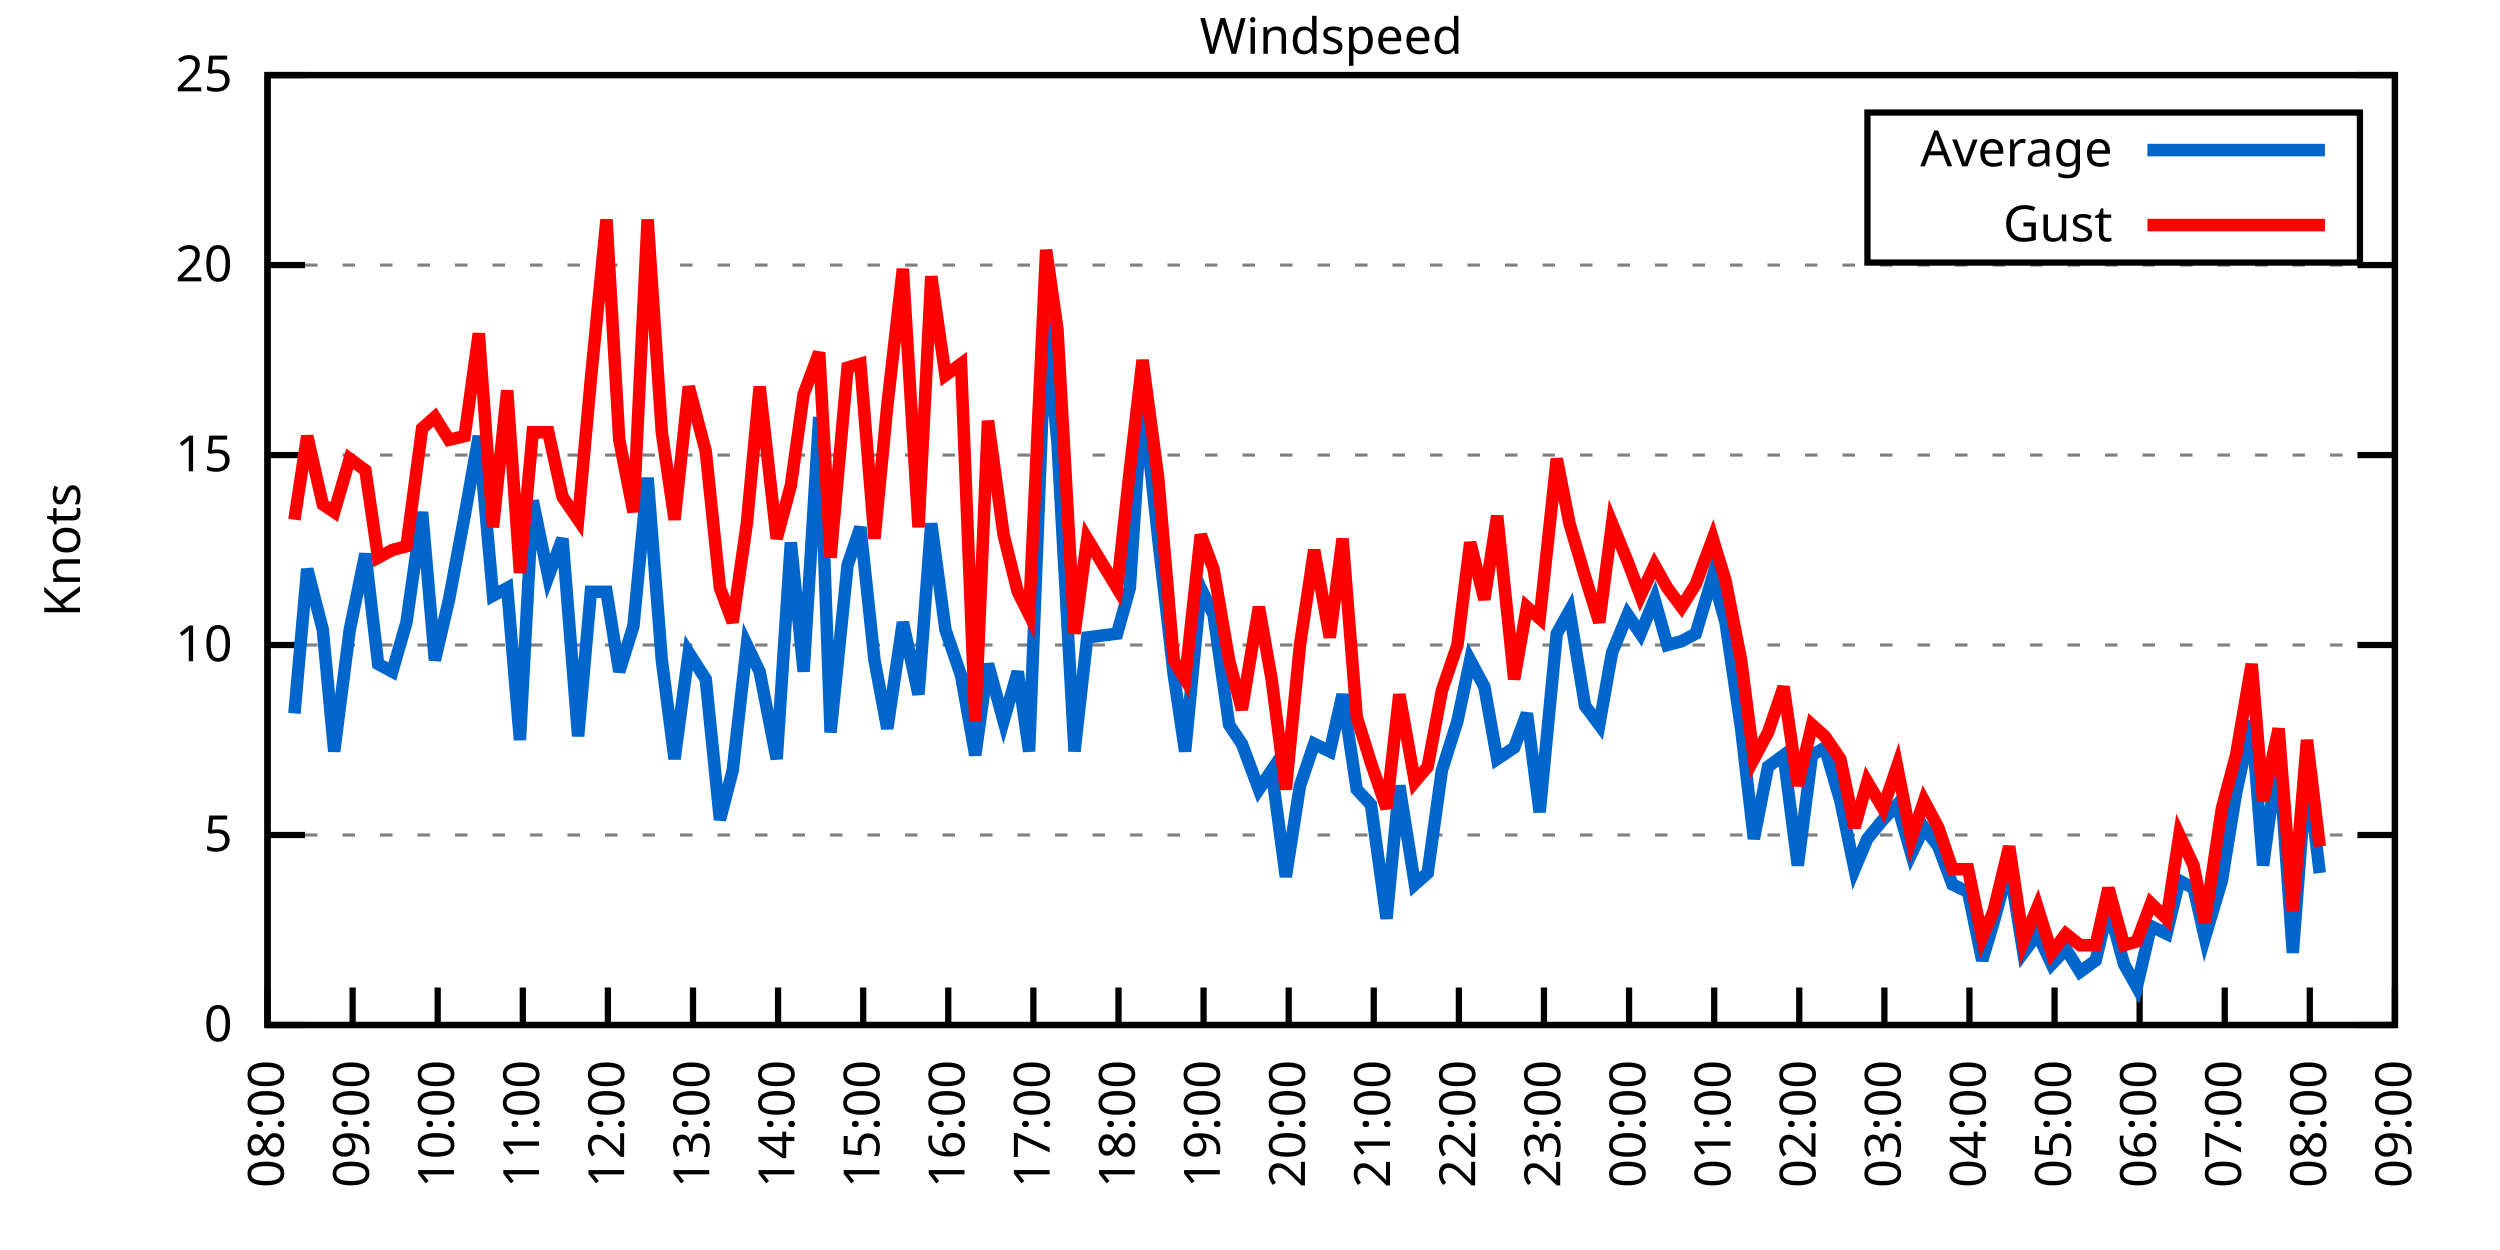
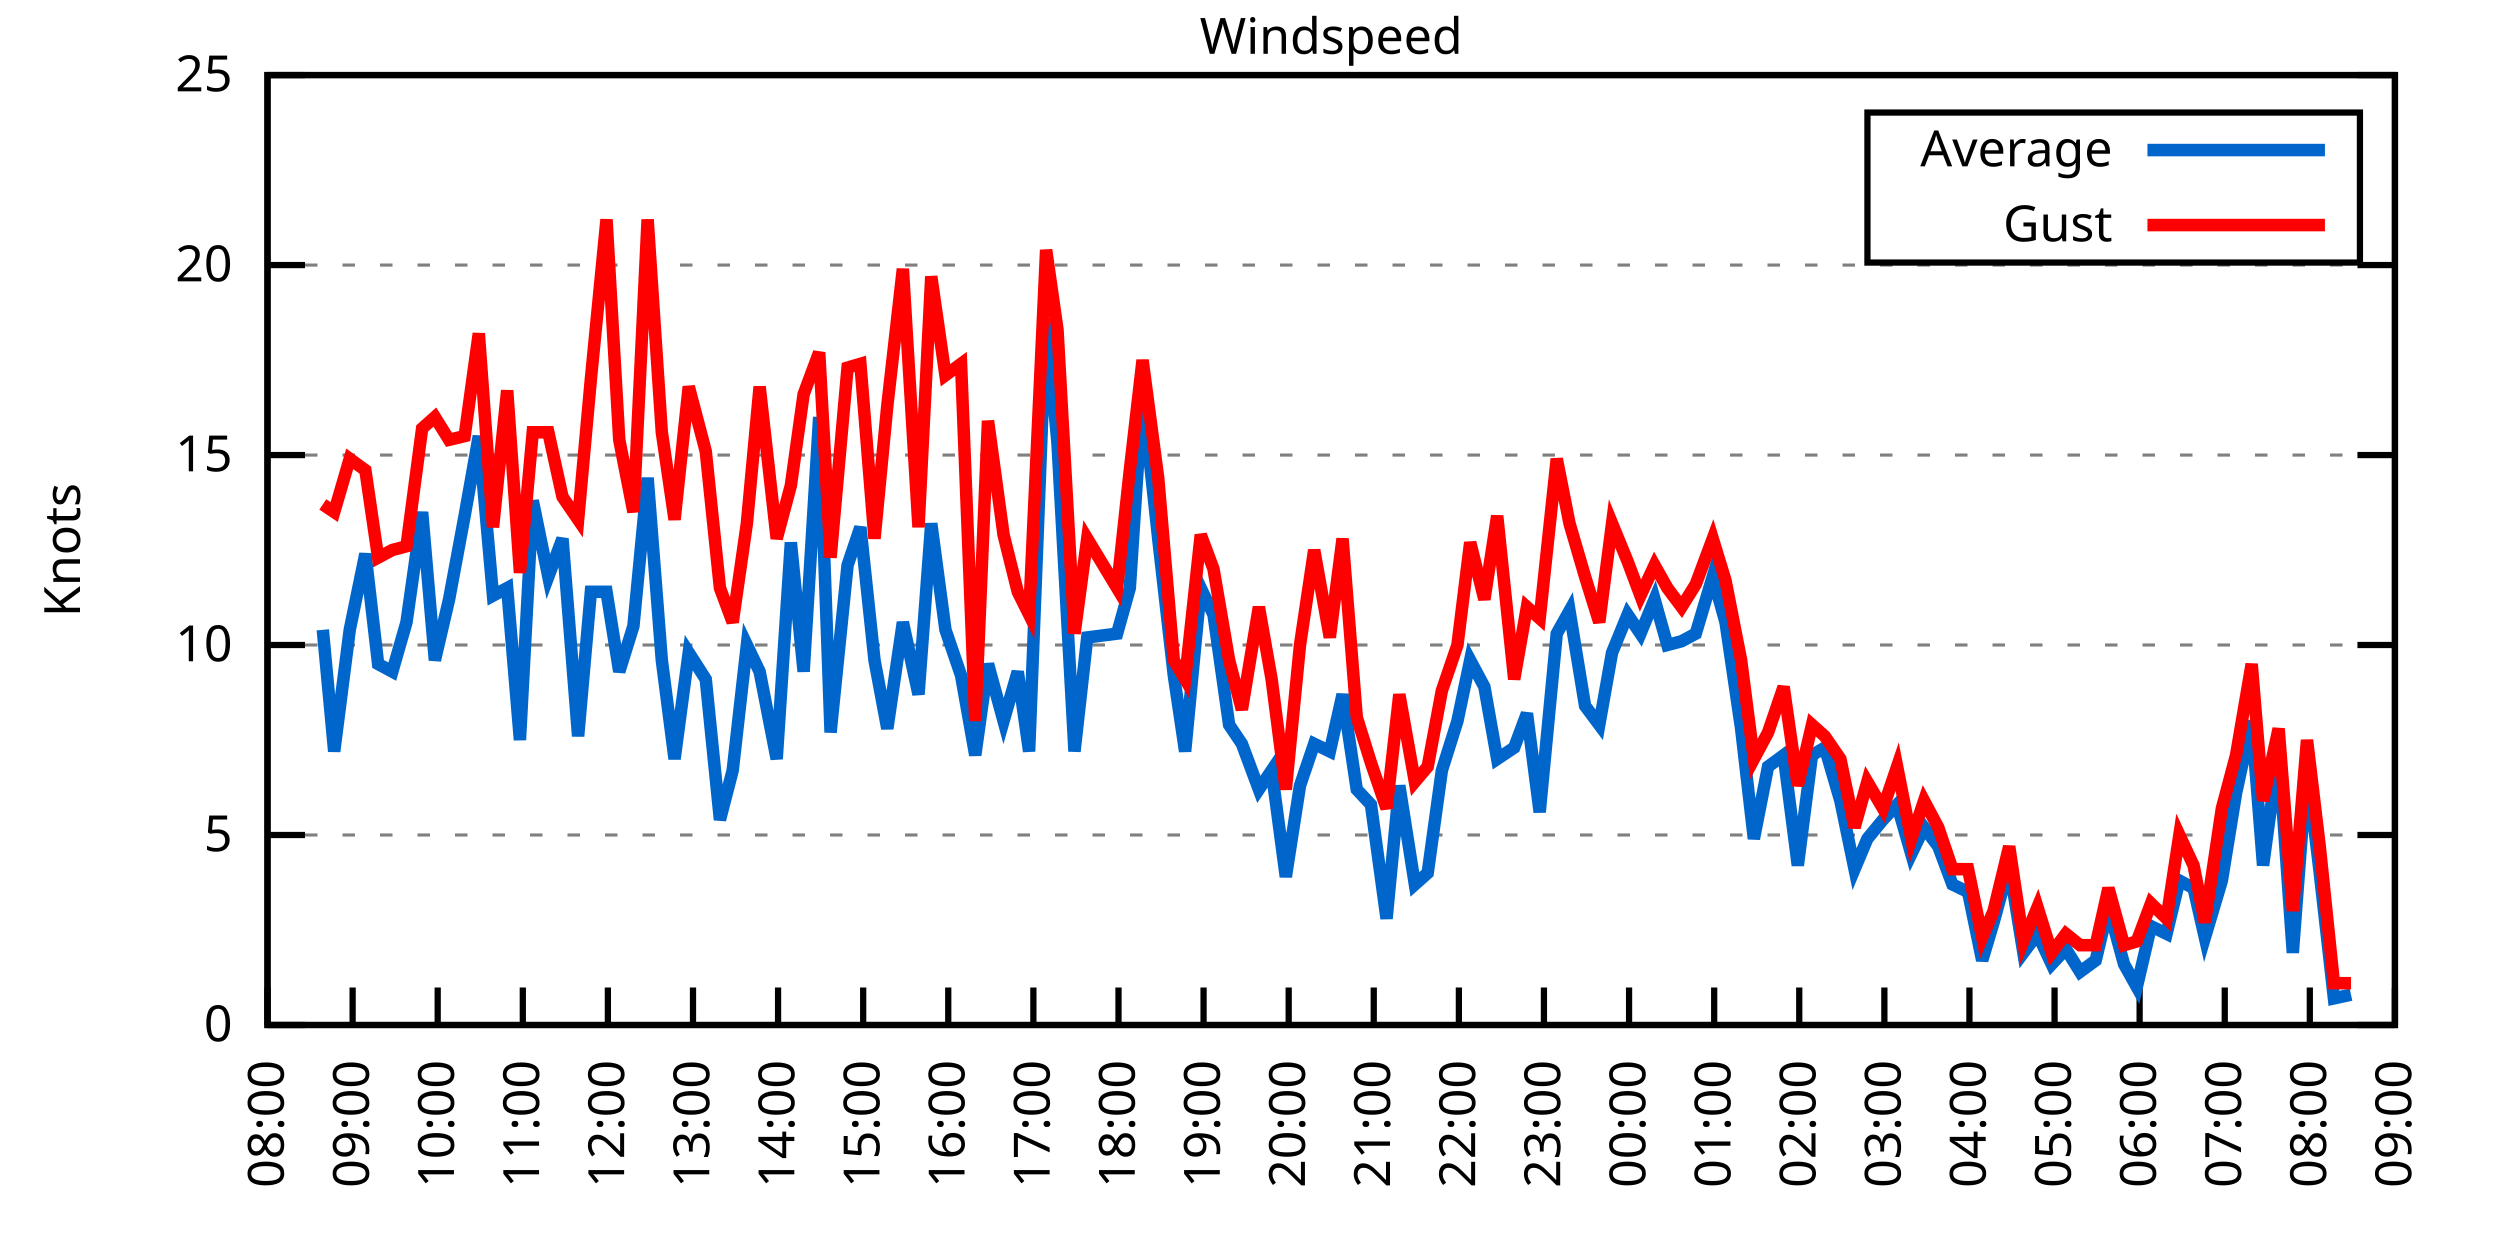
<svg xmlns="http://www.w3.org/2000/svg" xmlns:xlink="http://www.w3.org/1999/xlink" width="400" height="200" viewBox="0 0 400 200">
  <g id="gnuplot_canvas">
    <rect x="0" y="0" width="400" height="200" fill="none" />
    <defs>
      <circle id="gpDot" r="0.5" stroke-width="0.5" stroke="currentColor" />
      <path id="gpPt0" stroke-width="0.333" stroke="currentColor" d="M-1,0 h2 M0,-1 v2" />
      <path id="gpPt1" stroke-width="0.333" stroke="currentColor" d="M-1,-1 L1,1 M1,-1 L-1,1" />
      <path id="gpPt2" stroke-width="0.333" stroke="currentColor" d="M-1,0 L1,0 M0,-1 L0,1 M-1,-1 L1,1 M-1,1 L1,-1" />
      <rect id="gpPt3" stroke-width="0.333" stroke="currentColor" x="-1" y="-1" width="2" height="2" />
      <rect id="gpPt4" stroke-width="0.333" stroke="currentColor" fill="currentColor" x="-1" y="-1" width="2" height="2" />
      <circle id="gpPt5" stroke-width="0.333" stroke="currentColor" cx="0" cy="0" r="1" />
      <use xlink:href="#gpPt5" id="gpPt6" fill="currentColor" stroke="none" />
      <path id="gpPt7" stroke-width="0.333" stroke="currentColor" d="M0,-1.33 L-1.33,0.67 L1.33,0.67 z" />
      <use xlink:href="#gpPt7" id="gpPt8" fill="currentColor" stroke="none" />
      <use xlink:href="#gpPt7" id="gpPt9" stroke="currentColor" transform="rotate(180)" />
      <use xlink:href="#gpPt9" id="gpPt10" fill="currentColor" stroke="none" />
      <use xlink:href="#gpPt3" id="gpPt11" stroke="currentColor" transform="rotate(45)" />
      <use xlink:href="#gpPt11" id="gpPt12" fill="currentColor" stroke="none" />
      <path id="gpPt13" stroke-width="0.333" stroke="currentColor" d="M0,1.330 L1.265,0.411 L0.782,-1.067 L-0.782,-1.076 L-1.265,0.411 z" />
      <use xlink:href="#gpPt13" id="gpPt14" fill="currentColor" stroke="none" />
      <filter id="textbox" filterUnits="objectBoundingBox" x="0" y="0" height="1" width="1">
        <feFlood flood-color="white" flood-opacity="1" result="bgnd" />
        <feComposite in="SourceGraphic" in2="bgnd" operator="atop" />
      </filter>
      <filter id="greybox" filterUnits="objectBoundingBox" x="0" y="0" height="1" width="1">
        <feFlood flood-color="lightgrey" flood-opacity="1" result="grey" />
        <feComposite in="SourceGraphic" in2="grey" operator="atop" />
      </filter>
    </defs>
    <g fill="none" color="white" stroke="currentColor" stroke-width="1.00" stroke-linecap="butt" stroke-linejoin="miter">
</g>
    <g fill="none" color="black" stroke="currentColor" stroke-width="1.00" stroke-linecap="butt" stroke-linejoin="miter">
      <g stroke="none" shape-rendering="crispEdges">
        <polygon fill="rgb(255, 255, 255)" points="42.80,164.00 383.18,164.00 383.18,12.02 42.80,12.02 " />
      </g>
    </g>
    <g fill="none" color="black" stroke="currentColor" stroke-width="1.00" stroke-linecap="butt" stroke-linejoin="miter">
</g>
    <g fill="none" color="black" stroke="black" stroke-width="0.50" stroke-linecap="butt" stroke-linejoin="miter">
</g>
    <g fill="none" color="gray" stroke="currentColor" stroke-width="0.50" stroke-linecap="butt" stroke-linejoin="miter">
      <path stroke="gray" stroke-dasharray="2,4" class="gridline" d="M42.80,164.00 L383.19,164.00  " />
    </g>
    <g fill="none" color="gray" stroke="gray" stroke-width="1.00" stroke-linecap="butt" stroke-linejoin="miter">
</g>
    <g fill="none" color="black" stroke="currentColor" stroke-width="1.00" stroke-linecap="butt" stroke-linejoin="miter">
      <path stroke="black" d="M42.80,164.00 L48.80,164.00 M383.19,164.00 L377.19,164.00  " />
      <g transform="translate(37.20,166.60)" stroke="none" fill="black" font-family="Sans" font-size="8.00" text-anchor="end">
        <text>
          <tspan font-family="Sans"> 0</tspan>
        </text>
      </g>
    </g>
    <g fill="none" color="black" stroke="currentColor" stroke-width="1.00" stroke-linecap="butt" stroke-linejoin="miter">
</g>
    <g fill="none" color="black" stroke="black" stroke-width="0.50" stroke-linecap="butt" stroke-linejoin="miter">
</g>
    <g fill="none" color="gray" stroke="currentColor" stroke-width="0.50" stroke-linecap="butt" stroke-linejoin="miter">
      <path stroke="gray" stroke-dasharray="2,4" class="gridline" d="M42.80,133.60 L383.19,133.60  " />
    </g>
    <g fill="none" color="gray" stroke="gray" stroke-width="1.00" stroke-linecap="butt" stroke-linejoin="miter">
</g>
    <g fill="none" color="black" stroke="currentColor" stroke-width="1.00" stroke-linecap="butt" stroke-linejoin="miter">
      <path stroke="black" d="M42.80,133.60 L48.80,133.60 M383.19,133.60 L377.19,133.60  " />
      <g transform="translate(37.20,136.20)" stroke="none" fill="black" font-family="Sans" font-size="8.00" text-anchor="end">
        <text>
          <tspan font-family="Sans"> 5</tspan>
        </text>
      </g>
    </g>
    <g fill="none" color="black" stroke="currentColor" stroke-width="1.00" stroke-linecap="butt" stroke-linejoin="miter">
</g>
    <g fill="none" color="black" stroke="black" stroke-width="0.50" stroke-linecap="butt" stroke-linejoin="miter">
</g>
    <g fill="none" color="gray" stroke="currentColor" stroke-width="0.50" stroke-linecap="butt" stroke-linejoin="miter">
      <path stroke="gray" stroke-dasharray="2,4" class="gridline" d="M42.80,103.20 L383.19,103.20  " />
    </g>
    <g fill="none" color="gray" stroke="gray" stroke-width="1.00" stroke-linecap="butt" stroke-linejoin="miter">
</g>
    <g fill="none" color="black" stroke="currentColor" stroke-width="1.00" stroke-linecap="butt" stroke-linejoin="miter">
      <path stroke="black" d="M42.80,103.20 L48.80,103.20 M383.19,103.20 L377.19,103.20  " />
      <g transform="translate(37.20,105.80)" stroke="none" fill="black" font-family="Sans" font-size="8.00" text-anchor="end">
        <text>
          <tspan font-family="Sans"> 10</tspan>
        </text>
      </g>
    </g>
    <g fill="none" color="black" stroke="currentColor" stroke-width="1.00" stroke-linecap="butt" stroke-linejoin="miter">
</g>
    <g fill="none" color="black" stroke="black" stroke-width="0.50" stroke-linecap="butt" stroke-linejoin="miter">
</g>
    <g fill="none" color="gray" stroke="currentColor" stroke-width="0.50" stroke-linecap="butt" stroke-linejoin="miter">
      <path stroke="gray" stroke-dasharray="2,4" class="gridline" d="M42.80,72.81 L383.19,72.81  " />
    </g>
    <g fill="none" color="gray" stroke="gray" stroke-width="1.00" stroke-linecap="butt" stroke-linejoin="miter">
</g>
    <g fill="none" color="black" stroke="currentColor" stroke-width="1.00" stroke-linecap="butt" stroke-linejoin="miter">
      <path stroke="black" d="M42.80,72.81 L48.80,72.81 M383.19,72.81 L377.19,72.81  " />
      <g transform="translate(37.20,75.41)" stroke="none" fill="black" font-family="Sans" font-size="8.00" text-anchor="end">
        <text>
          <tspan font-family="Sans"> 15</tspan>
        </text>
      </g>
    </g>
    <g fill="none" color="black" stroke="currentColor" stroke-width="1.00" stroke-linecap="butt" stroke-linejoin="miter">
</g>
    <g fill="none" color="black" stroke="black" stroke-width="0.50" stroke-linecap="butt" stroke-linejoin="miter">
</g>
    <g fill="none" color="gray" stroke="currentColor" stroke-width="0.50" stroke-linecap="butt" stroke-linejoin="miter">
      <path stroke="gray" stroke-dasharray="2,4" class="gridline" d="M42.80,42.41 L383.19,42.41  " />
    </g>
    <g fill="none" color="gray" stroke="gray" stroke-width="1.00" stroke-linecap="butt" stroke-linejoin="miter">
</g>
    <g fill="none" color="black" stroke="currentColor" stroke-width="1.00" stroke-linecap="butt" stroke-linejoin="miter">
      <path stroke="black" d="M42.80,42.41 L48.80,42.41 M383.19,42.41 L377.19,42.41  " />
      <g transform="translate(37.20,45.01)" stroke="none" fill="black" font-family="Sans" font-size="8.00" text-anchor="end">
        <text>
          <tspan font-family="Sans"> 20</tspan>
        </text>
      </g>
    </g>
    <g fill="none" color="black" stroke="currentColor" stroke-width="1.00" stroke-linecap="butt" stroke-linejoin="miter">
</g>
    <g fill="none" color="black" stroke="black" stroke-width="0.50" stroke-linecap="butt" stroke-linejoin="miter">
</g>
    <g fill="none" color="gray" stroke="currentColor" stroke-width="0.50" stroke-linecap="butt" stroke-linejoin="miter">
      <path stroke="gray" stroke-dasharray="2,4" class="gridline" d="M42.80,12.01 L383.19,12.01  " />
    </g>
    <g fill="none" color="gray" stroke="gray" stroke-width="1.00" stroke-linecap="butt" stroke-linejoin="miter">
</g>
    <g fill="none" color="black" stroke="currentColor" stroke-width="1.00" stroke-linecap="butt" stroke-linejoin="miter">
      <path stroke="black" d="M42.80,12.01 L48.80,12.01 M383.19,12.01 L377.19,12.01  " />
      <g transform="translate(37.20,14.61)" stroke="none" fill="black" font-family="Sans" font-size="8.00" text-anchor="end">
        <text>
          <tspan font-family="Sans"> 25</tspan>
        </text>
      </g>
    </g>
    <g fill="none" color="black" stroke="currentColor" stroke-width="1.00" stroke-linecap="butt" stroke-linejoin="miter">
      <path stroke="black" d="M42.80,164.00 L42.80,158.00  " />
      <g transform="translate(45.40,169.60) rotate(270.00)" stroke="none" fill="black" font-family="Sans" font-size="8.00" text-anchor="end">
        <text>
          <tspan font-family="Sans">08:00</tspan>
        </text>
      </g>
    </g>
    <g fill="none" color="black" stroke="currentColor" stroke-width="1.00" stroke-linecap="butt" stroke-linejoin="miter">
      <path stroke="black" d="M56.42,164.00 L56.42,158.00  " />
      <g transform="translate(59.02,169.60) rotate(270.00)" stroke="none" fill="black" font-family="Sans" font-size="8.00" text-anchor="end">
        <text>
          <tspan font-family="Sans">09:00</tspan>
        </text>
      </g>
    </g>
    <g fill="none" color="black" stroke="currentColor" stroke-width="1.00" stroke-linecap="butt" stroke-linejoin="miter">
      <path stroke="black" d="M70.03,164.00 L70.03,158.00  " />
      <g transform="translate(72.63,169.60) rotate(270.00)" stroke="none" fill="black" font-family="Sans" font-size="8.00" text-anchor="end">
        <text>
          <tspan font-family="Sans">10:00</tspan>
        </text>
      </g>
    </g>
    <g fill="none" color="black" stroke="currentColor" stroke-width="1.00" stroke-linecap="butt" stroke-linejoin="miter">
      <path stroke="black" d="M83.65,164.00 L83.65,158.00  " />
      <g transform="translate(86.25,169.60) rotate(270.00)" stroke="none" fill="black" font-family="Sans" font-size="8.00" text-anchor="end">
        <text>
          <tspan font-family="Sans">11:00</tspan>
        </text>
      </g>
    </g>
    <g fill="none" color="black" stroke="currentColor" stroke-width="1.00" stroke-linecap="butt" stroke-linejoin="miter">
      <path stroke="black" d="M97.26,164.00 L97.26,158.00  " />
      <g transform="translate(99.86,169.60) rotate(270.00)" stroke="none" fill="black" font-family="Sans" font-size="8.00" text-anchor="end">
        <text>
          <tspan font-family="Sans">12:00</tspan>
        </text>
      </g>
    </g>
    <g fill="none" color="black" stroke="currentColor" stroke-width="1.00" stroke-linecap="butt" stroke-linejoin="miter">
      <path stroke="black" d="M110.88,164.00 L110.88,158.00  " />
      <g transform="translate(113.48,169.60) rotate(270.00)" stroke="none" fill="black" font-family="Sans" font-size="8.00" text-anchor="end">
        <text>
          <tspan font-family="Sans">13:00</tspan>
        </text>
      </g>
    </g>
    <g fill="none" color="black" stroke="currentColor" stroke-width="1.00" stroke-linecap="butt" stroke-linejoin="miter">
      <path stroke="black" d="M124.49,164.00 L124.49,158.00  " />
      <g transform="translate(127.09,169.60) rotate(270.00)" stroke="none" fill="black" font-family="Sans" font-size="8.00" text-anchor="end">
        <text>
          <tspan font-family="Sans">14:00</tspan>
        </text>
      </g>
    </g>
    <g fill="none" color="black" stroke="currentColor" stroke-width="1.00" stroke-linecap="butt" stroke-linejoin="miter">
      <path stroke="black" d="M138.11,164.00 L138.11,158.00  " />
      <g transform="translate(140.71,169.60) rotate(270.00)" stroke="none" fill="black" font-family="Sans" font-size="8.00" text-anchor="end">
        <text>
          <tspan font-family="Sans">15:00</tspan>
        </text>
      </g>
    </g>
    <g fill="none" color="black" stroke="currentColor" stroke-width="1.00" stroke-linecap="butt" stroke-linejoin="miter">
      <path stroke="black" d="M151.72,164.00 L151.72,158.00  " />
      <g transform="translate(154.32,169.60) rotate(270.00)" stroke="none" fill="black" font-family="Sans" font-size="8.00" text-anchor="end">
        <text>
          <tspan font-family="Sans">16:00</tspan>
        </text>
      </g>
    </g>
    <g fill="none" color="black" stroke="currentColor" stroke-width="1.00" stroke-linecap="butt" stroke-linejoin="miter">
      <path stroke="black" d="M165.34,164.00 L165.34,158.00  " />
      <g transform="translate(167.94,169.60) rotate(270.00)" stroke="none" fill="black" font-family="Sans" font-size="8.00" text-anchor="end">
        <text>
          <tspan font-family="Sans">17:00</tspan>
        </text>
      </g>
    </g>
    <g fill="none" color="black" stroke="currentColor" stroke-width="1.00" stroke-linecap="butt" stroke-linejoin="miter">
      <path stroke="black" d="M178.96,164.00 L178.96,158.00  " />
      <g transform="translate(181.56,169.60) rotate(270.00)" stroke="none" fill="black" font-family="Sans" font-size="8.00" text-anchor="end">
        <text>
          <tspan font-family="Sans">18:00</tspan>
        </text>
      </g>
    </g>
    <g fill="none" color="black" stroke="currentColor" stroke-width="1.00" stroke-linecap="butt" stroke-linejoin="miter">
      <path stroke="black" d="M192.57,164.00 L192.57,158.00  " />
      <g transform="translate(195.17,169.60) rotate(270.00)" stroke="none" fill="black" font-family="Sans" font-size="8.00" text-anchor="end">
        <text>
          <tspan font-family="Sans">19:00</tspan>
        </text>
      </g>
    </g>
    <g fill="none" color="black" stroke="currentColor" stroke-width="1.00" stroke-linecap="butt" stroke-linejoin="miter">
      <path stroke="black" d="M206.19,164.00 L206.19,158.00  " />
      <g transform="translate(208.79,169.60) rotate(270.00)" stroke="none" fill="black" font-family="Sans" font-size="8.00" text-anchor="end">
        <text>
          <tspan font-family="Sans">20:00</tspan>
        </text>
      </g>
    </g>
    <g fill="none" color="black" stroke="currentColor" stroke-width="1.00" stroke-linecap="butt" stroke-linejoin="miter">
      <path stroke="black" d="M219.80,164.00 L219.80,158.00  " />
      <g transform="translate(222.40,169.60) rotate(270.00)" stroke="none" fill="black" font-family="Sans" font-size="8.00" text-anchor="end">
        <text>
          <tspan font-family="Sans">21:00</tspan>
        </text>
      </g>
    </g>
    <g fill="none" color="black" stroke="currentColor" stroke-width="1.00" stroke-linecap="butt" stroke-linejoin="miter">
      <path stroke="black" d="M233.42,164.00 L233.42,158.00  " />
      <g transform="translate(236.02,169.60) rotate(270.00)" stroke="none" fill="black" font-family="Sans" font-size="8.00" text-anchor="end">
        <text>
          <tspan font-family="Sans">22:00</tspan>
        </text>
      </g>
    </g>
    <g fill="none" color="black" stroke="currentColor" stroke-width="1.00" stroke-linecap="butt" stroke-linejoin="miter">
      <path stroke="black" d="M247.03,164.00 L247.03,158.00  " />
      <g transform="translate(249.63,169.60) rotate(270.00)" stroke="none" fill="black" font-family="Sans" font-size="8.00" text-anchor="end">
        <text>
          <tspan font-family="Sans">23:00</tspan>
        </text>
      </g>
    </g>
    <g fill="none" color="black" stroke="currentColor" stroke-width="1.00" stroke-linecap="butt" stroke-linejoin="miter">
      <path stroke="black" d="M260.65,164.00 L260.65,158.00  " />
      <g transform="translate(263.25,169.60) rotate(270.00)" stroke="none" fill="black" font-family="Sans" font-size="8.00" text-anchor="end">
        <text>
          <tspan font-family="Sans">00:00</tspan>
        </text>
      </g>
    </g>
    <g fill="none" color="black" stroke="currentColor" stroke-width="1.00" stroke-linecap="butt" stroke-linejoin="miter">
      <path stroke="black" d="M274.27,164.00 L274.27,158.00  " />
      <g transform="translate(276.87,169.60) rotate(270.00)" stroke="none" fill="black" font-family="Sans" font-size="8.00" text-anchor="end">
        <text>
          <tspan font-family="Sans">01:00</tspan>
        </text>
      </g>
    </g>
    <g fill="none" color="black" stroke="currentColor" stroke-width="1.00" stroke-linecap="butt" stroke-linejoin="miter">
      <path stroke="black" d="M287.88,164.00 L287.88,158.00  " />
      <g transform="translate(290.48,169.60) rotate(270.00)" stroke="none" fill="black" font-family="Sans" font-size="8.00" text-anchor="end">
        <text>
          <tspan font-family="Sans">02:00</tspan>
        </text>
      </g>
    </g>
    <g fill="none" color="black" stroke="currentColor" stroke-width="1.00" stroke-linecap="butt" stroke-linejoin="miter">
      <path stroke="black" d="M301.50,164.00 L301.50,158.00  " />
      <g transform="translate(304.10,169.60) rotate(270.00)" stroke="none" fill="black" font-family="Sans" font-size="8.00" text-anchor="end">
        <text>
          <tspan font-family="Sans">03:00</tspan>
        </text>
      </g>
    </g>
    <g fill="none" color="black" stroke="currentColor" stroke-width="1.00" stroke-linecap="butt" stroke-linejoin="miter">
      <path stroke="black" d="M315.11,164.00 L315.11,158.00  " />
      <g transform="translate(317.71,169.60) rotate(270.00)" stroke="none" fill="black" font-family="Sans" font-size="8.00" text-anchor="end">
        <text>
          <tspan font-family="Sans">04:00</tspan>
        </text>
      </g>
    </g>
    <g fill="none" color="black" stroke="currentColor" stroke-width="1.00" stroke-linecap="butt" stroke-linejoin="miter">
      <path stroke="black" d="M328.73,164.00 L328.73,158.00  " />
      <g transform="translate(331.33,169.60) rotate(270.00)" stroke="none" fill="black" font-family="Sans" font-size="8.00" text-anchor="end">
        <text>
          <tspan font-family="Sans">05:00</tspan>
        </text>
      </g>
    </g>
    <g fill="none" color="black" stroke="currentColor" stroke-width="1.00" stroke-linecap="butt" stroke-linejoin="miter">
      <path stroke="black" d="M342.34,164.00 L342.34,158.00  " />
      <g transform="translate(344.94,169.60) rotate(270.00)" stroke="none" fill="black" font-family="Sans" font-size="8.00" text-anchor="end">
        <text>
          <tspan font-family="Sans">06:00</tspan>
        </text>
      </g>
    </g>
    <g fill="none" color="black" stroke="currentColor" stroke-width="1.00" stroke-linecap="butt" stroke-linejoin="miter">
      <path stroke="black" d="M355.96,164.00 L355.96,158.00  " />
      <g transform="translate(358.56,169.60) rotate(270.00)" stroke="none" fill="black" font-family="Sans" font-size="8.00" text-anchor="end">
        <text>
          <tspan font-family="Sans">07:00</tspan>
        </text>
      </g>
    </g>
    <g fill="none" color="black" stroke="currentColor" stroke-width="1.00" stroke-linecap="butt" stroke-linejoin="miter">
      <path stroke="black" d="M369.57,164.00 L369.57,158.00  " />
      <g transform="translate(372.17,169.60) rotate(270.00)" stroke="none" fill="black" font-family="Sans" font-size="8.00" text-anchor="end">
        <text>
          <tspan font-family="Sans">08:00</tspan>
        </text>
      </g>
    </g>
    <g fill="none" color="black" stroke="currentColor" stroke-width="1.00" stroke-linecap="butt" stroke-linejoin="miter">
      <path stroke="black" d="M383.19,164.00 L383.19,158.00  " />
      <g transform="translate(385.79,169.60) rotate(270.00)" stroke="none" fill="black" font-family="Sans" font-size="8.00" text-anchor="end">
        <text>
          <tspan font-family="Sans">09:00</tspan>
        </text>
      </g>
    </g>
    <g fill="none" color="black" stroke="currentColor" stroke-width="1.00" stroke-linecap="butt" stroke-linejoin="miter">
</g>
    <g fill="none" color="black" stroke="currentColor" stroke-width="1.00" stroke-linecap="butt" stroke-linejoin="miter">
      <path stroke="black" d="M42.80,12.01 L42.80,164.00 L383.19,164.00 L383.19,12.01 L42.80,12.01 Z  " />
    </g>
    <g fill="none" color="black" stroke="currentColor" stroke-width="1.00" stroke-linecap="butt" stroke-linejoin="miter">
</g>
    <g fill="none" color="black" stroke="currentColor" stroke-width="1.00" stroke-linecap="butt" stroke-linejoin="miter">
      <path stroke="black" d="M298.79,42.01 L298.79,18.01 L377.59,18.01 L377.59,42.01 L298.79,42.01 Z  " />
    </g>
    <g id="Windspeed_plot_1">
      <g fill="none" color="white" stroke="black" stroke-width="2.00" stroke-linecap="butt" stroke-linejoin="miter">
</g>
      <g fill="none" color="black" stroke="currentColor" stroke-width="2.00" stroke-linecap="butt" stroke-linejoin="miter">
        <g transform="translate(337.99,26.61)" stroke="none" fill="black" font-family="Sans" font-size="8.00" text-anchor="end">
          <text>
            <tspan font-family="Sans">Average</tspan>
          </text>
        </g>
      </g>
      <g fill="none" color="black" stroke="currentColor" stroke-width="2.00" stroke-linecap="butt" stroke-linejoin="miter">
-         <path stroke="rgb(  0, 102, 204)" d="M343.59,24.01 L371.99,24.01 M47.11,114.15 L49.15,91.04 L51.65,100.77 L53.47,120.23 L55.96,100.77 L58.46,88.61   L60.50,106.24 L62.77,107.46 L65.04,99.56 L67.54,81.93 L69.58,105.64 L71.85,95.91 L74.34,82.53 L76.61,69.77   L78.88,95.30 L81.15,94.08 L83.19,118.40 L85.24,80.10 L87.73,92.26 L90.00,86.18 L92.50,117.80 L94.54,94.69   L97.04,94.69 L99.08,107.46 L101.35,100.16 L103.62,76.45 L105.89,105.64 L107.93,121.44 L110.20,104.42 L112.92,108.68   L115.19,131.17 L117.23,123.27 L119.50,103.20 L121.54,107.46 L124.27,121.44 L126.54,86.79 L128.58,107.46 L131.07,66.73   L132.89,117.19 L135.61,90.44 L137.66,84.36 L139.92,105.64 L141.97,116.58 L144.46,99.56 L146.96,111.11 L149.00,83.75   L151.27,100.77 L153.77,108.07 L156.04,120.83 L158.08,106.24 L160.57,115.36 L162.84,107.46 L164.66,120.23 L167.38,50.92   L169.20,70.98 L171.92,120.23 L173.96,101.99 L178.73,101.38 L180.77,94.08 L182.81,63.08 L185.31,86.18 L187.81,108.07   L189.62,120.23 L192.12,94.08 L194.16,98.34 L196.66,115.97 L198.70,119.01 L201.42,126.31 L203.46,123.27 L205.73,140.29   L208.00,125.70 L210.27,119.01 L212.77,120.23 L214.81,111.11 L217.08,126.31 L219.35,128.74 L221.85,146.98 L223.89,125.70   L226.38,141.51 L228.43,139.68 L230.70,123.27 L233.19,115.36 L235.23,105.64 L237.50,109.89 L239.55,121.44 L242.27,119.62   L244.31,114.15 L246.35,129.95 L249.08,101.38 L251.12,97.73 L253.61,112.93 L255.88,115.97 L257.93,104.42 L260.42,98.34   L262.47,101.38 L264.73,95.91 L266.78,103.20 L269.05,102.60 L271.32,101.38 L274.04,92.26 L276.08,99.56 L278.58,116.58   L280.62,134.21 L282.89,122.66 L285.38,120.83 L287.65,138.47 L289.92,120.83 L291.97,119.62 L294.46,128.13 L296.73,139.07   L298.77,134.21 L301.27,131.17 L303.54,128.74 L305.81,136.64 L307.85,132.39 L310.12,135.43 L312.39,141.51 L314.89,142.72   L317.15,153.66 L318.97,147.59 L321.47,138.47 L323.74,152.45 L326.00,149.41 L328.27,154.27 L330.54,151.84 L332.81,155.49   L335.31,153.66 L337.35,145.15 L339.85,154.27 L341.89,157.92 L344.16,148.19 L346.65,149.41 L348.70,140.90 L350.97,142.11   L352.78,150.02 L355.50,140.90 L357.77,126.91 L360.27,115.36 L362.09,138.47 L364.58,120.23 L366.85,152.45 L369.12,122.66   L371.16,139.68  " />
+         <path stroke="rgb(  0, 102, 204)" d="M343.59,24.01 L371.99,24.01 M51.65,100.77 L53.47,120.23 L55.96,100.77 L58.46,88.61 L60.50,106.24 L62.77,107.46   L65.04,99.56 L67.54,81.93 L69.58,105.64 L71.85,95.91 L74.34,82.53 L76.61,69.77 L78.88,95.30 L81.15,94.08   L83.19,118.40 L85.24,80.10 L87.73,92.26 L90.00,86.18 L92.50,117.80 L94.54,94.69 L97.04,94.69 L99.08,107.46   L101.35,100.16 L103.62,76.45 L105.89,105.64 L107.93,121.44 L110.20,104.42 L112.92,108.68 L115.19,131.17 L117.23,123.27   L119.50,103.20 L121.54,107.46 L124.27,121.44 L126.54,86.79 L128.58,107.46 L131.07,66.73 L132.89,117.19 L135.61,90.44   L137.66,84.36 L139.92,105.64 L141.97,116.58 L144.46,99.56 L146.96,111.11 L149.00,83.75 L151.27,100.77 L153.77,108.07   L156.04,120.83 L158.08,106.24 L160.57,115.36 L162.84,107.46 L164.66,120.23 L167.38,50.92 L169.20,70.98 L171.92,120.23   L173.96,101.99 L178.73,101.38 L180.77,94.08 L182.81,63.08 L185.31,86.18 L187.81,108.07 L189.62,120.23 L192.12,94.08   L194.16,98.34 L196.66,115.97 L198.70,119.01 L201.42,126.31 L203.46,123.27 L205.73,140.29 L208.00,125.70 L210.27,119.01   L212.77,120.23 L214.81,111.11 L217.08,126.31 L219.35,128.74 L221.85,146.98 L223.89,125.70 L226.38,141.51 L228.43,139.68   L230.70,123.27 L233.19,115.36 L235.23,105.64 L237.50,109.89 L239.55,121.44 L242.27,119.62 L244.31,114.15 L246.35,129.95   L249.08,101.38 L251.12,97.73 L253.61,112.93 L255.88,115.97 L257.93,104.42 L260.42,98.34 L262.47,101.38 L264.73,95.91   L266.78,103.20 L269.05,102.60 L271.32,101.38 L274.04,92.26 L276.08,99.56 L278.58,116.58 L280.62,134.21 L282.89,122.66   L285.38,120.83 L287.65,138.47 L289.92,120.83 L291.97,119.62 L294.46,128.13 L296.73,139.07 L298.77,134.21 L301.27,131.17   L303.54,128.74 L305.81,136.64 L307.85,132.39 L310.12,135.43 L312.39,141.51 L314.89,142.72 L317.15,153.66 L318.97,147.59   L321.47,138.47 L323.74,152.45 L326.00,149.41 L328.27,154.27 L330.54,151.84 L332.81,155.49 L335.31,153.66 L337.35,145.15   L339.85,154.27 L341.89,157.92 L344.16,148.19 L346.65,149.41 L348.70,140.90 L350.97,142.11 L352.78,150.02 L355.50,140.90   L357.77,126.91 L360.27,115.36 L362.09,138.47 L364.58,120.23 L366.85,152.45 L369.12,122.66 L371.16,139.68 L373.43,159.74   L376.16,159.14  " />
      </g>
    </g>
    <g id="Windspeed_plot_2">
      <g fill="none" color="black" stroke="currentColor" stroke-width="2.00" stroke-linecap="butt" stroke-linejoin="miter">
        <g transform="translate(337.99,38.61)" stroke="none" fill="black" font-family="Sans" font-size="8.00" text-anchor="end">
          <text>
            <tspan font-family="Sans">Gust</tspan>
          </text>
        </g>
      </g>
      <g fill="none" color="black" stroke="currentColor" stroke-width="2.00" stroke-linecap="butt" stroke-linejoin="miter">
-         <path stroke="rgb(255,   0,   0)" d="M343.59,36.01 L371.99,36.01 M47.11,83.14 L49.15,69.77 L51.65,80.71 L53.47,81.93 L55.96,73.41 L58.46,75.24   L60.50,89.22 L62.77,88.00 L65.04,87.40 L67.54,68.55 L69.58,66.73 L71.85,70.37 L74.34,69.77 L76.61,53.35   L78.88,84.36 L81.15,62.47 L83.19,91.65 L85.24,69.16 L87.73,69.16 L90.00,79.49 L92.50,83.14 L94.54,60.65   L97.04,35.11 L99.08,70.37 L101.35,81.93 L103.62,35.11 L105.89,69.16 L107.93,83.14 L110.20,61.86 L112.92,72.20   L115.19,94.08 L117.23,99.56 L119.50,83.75 L121.54,61.86 L124.27,86.18 L126.54,77.67 L128.58,63.08 L131.07,56.39   L132.89,89.22 L135.61,58.82 L137.66,58.21 L139.92,86.18 L141.97,64.90 L144.46,43.02 L146.96,84.36 L149.00,44.23   L151.27,60.04 L153.77,58.21 L156.04,115.36 L158.08,67.33 L160.57,85.57 L162.84,94.69 L164.66,98.34 L167.38,39.98   L169.20,52.74 L171.92,101.38 L173.96,86.18 L178.73,94.08 L180.77,75.24 L182.81,57.61 L185.31,76.45 L187.81,105.64   L189.62,108.68 L192.12,85.57 L194.16,91.04 L196.66,105.64 L198.70,113.54 L201.42,97.12 L203.46,108.68 L205.73,126.31   L208.00,103.20 L210.27,88.00 L212.77,101.99 L214.81,86.18 L217.08,114.76 L219.35,122.05 L221.85,129.35 L223.89,111.11   L226.38,125.09 L228.43,122.66 L230.70,110.50 L233.19,103.20 L235.23,86.79 L237.50,95.91 L239.55,82.53 L242.27,108.68   L244.31,97.12 L246.35,98.95 L249.08,73.41 L251.12,83.75 L253.61,92.26 L255.88,99.56 L257.93,83.75 L260.42,89.83   L262.47,95.30 L264.73,90.44 L266.78,94.08 L269.05,97.12 L271.32,93.48 L274.04,86.18 L276.08,92.87 L278.58,105.64   L280.62,121.44 L282.89,117.19 L285.38,109.89 L287.65,125.70 L289.92,115.97 L291.97,117.80 L294.46,121.44 L296.73,132.39   L298.77,125.09 L301.27,129.35 L303.54,122.66 L305.81,134.21 L307.85,128.13 L310.12,132.39 L312.39,139.07 L314.89,139.07   L317.15,150.02 L318.97,145.76 L321.47,135.43 L323.74,150.62 L326.00,145.15 L328.27,152.45 L330.54,149.41 L332.81,151.23   L335.31,151.23 L337.35,142.11 L339.85,151.23 L341.89,150.62 L344.16,144.55 L346.65,146.98 L348.70,133.60 L350.97,138.47   L352.78,147.59 L355.50,129.35 L357.77,120.83 L360.27,106.24 L362.09,128.13 L364.58,116.58 L366.85,145.76 L369.12,118.40   L371.16,135.43  " />
+         <path stroke="rgb(255,   0,   0)" d="M343.59,36.01 L371.99,36.01 M51.65,80.71 L53.47,81.93 L55.96,73.41 L58.46,75.24 L60.50,89.22 L62.77,88.00   L65.04,87.40 L67.54,68.55 L69.58,66.73 L71.85,70.37 L74.34,69.77 L76.61,53.35 L78.88,84.36 L81.15,62.47   L83.19,91.65 L85.24,69.16 L87.73,69.16 L90.00,79.49 L92.50,83.14 L94.54,60.65 L97.04,35.11 L99.08,70.37   L101.35,81.93 L103.62,35.11 L105.89,69.16 L107.93,83.14 L110.20,61.86 L112.92,72.20 L115.19,94.08 L117.23,99.56   L119.50,83.75 L121.54,61.86 L124.27,86.18 L126.54,77.67 L128.58,63.08 L131.07,56.39 L132.89,89.22 L135.61,58.82   L137.66,58.21 L139.92,86.18 L141.97,64.90 L144.46,43.02 L146.96,84.36 L149.00,44.23 L151.27,60.04 L153.77,58.21   L156.04,115.36 L158.08,67.33 L160.57,85.57 L162.84,94.69 L164.66,98.34 L167.38,39.98 L169.20,52.74 L171.92,101.38   L173.96,86.18 L178.73,94.08 L180.77,75.24 L182.81,57.61 L185.31,76.45 L187.81,105.64 L189.62,108.68 L192.12,85.57   L194.16,91.04 L196.66,105.64 L198.70,113.54 L201.42,97.12 L203.46,108.68 L205.73,126.31 L208.00,103.20 L210.27,88.00   L212.77,101.99 L214.81,86.18 L217.08,114.76 L219.35,122.05 L221.85,129.35 L223.89,111.11 L226.38,125.09 L228.43,122.66   L230.70,110.50 L233.19,103.20 L235.23,86.79 L237.50,95.91 L239.55,82.53 L242.27,108.68 L244.31,97.12 L246.35,98.95   L249.08,73.41 L251.12,83.75 L253.61,92.26 L255.88,99.56 L257.93,83.75 L260.42,89.83 L262.47,95.30 L264.73,90.44   L266.78,94.08 L269.05,97.12 L271.32,93.48 L274.04,86.18 L276.08,92.87 L278.58,105.64 L280.62,121.44 L282.89,117.19   L285.38,109.89 L287.65,125.70 L289.92,115.97 L291.97,117.80 L294.46,121.44 L296.73,132.39 L298.77,125.09 L301.27,129.35   L303.54,122.66 L305.81,134.21 L307.85,128.13 L310.12,132.39 L312.39,139.07 L314.89,139.07 L317.15,150.02 L318.97,145.76   L321.47,135.43 L323.74,150.62 L326.00,145.15 L328.27,152.45 L330.54,149.41 L332.81,151.23 L335.31,151.23 L337.35,142.11   L339.85,151.23 L341.89,150.62 L344.16,144.55 L346.65,146.98 L348.70,133.60 L350.97,138.47 L352.78,147.59 L355.50,129.35   L357.77,120.83 L360.27,106.24 L362.09,128.13 L364.58,116.58 L366.85,145.76 L369.12,118.40 L371.16,135.43 L373.43,157.31   L376.16,157.31  " />
      </g>
    </g>
    <g fill="none" color="black" stroke="currentColor" stroke-width="2.00" stroke-linecap="butt" stroke-linejoin="miter">
</g>
    <g fill="none" color="black" stroke="black" stroke-width="1.00" stroke-linecap="butt" stroke-linejoin="miter">
</g>
    <g fill="none" color="black" stroke="currentColor" stroke-width="1.00" stroke-linecap="butt" stroke-linejoin="miter">
      <path stroke="black" d="M42.80,12.01 L42.80,164.00 L383.19,164.00 L383.19,12.01 L42.80,12.01 Z  " />
      <g transform="translate(12.80,88.01) rotate(270.00)" stroke="none" fill="black" font-family="Sans" font-size="8.00" text-anchor="middle">
        <text>
          <tspan font-family="Sans">Knots</tspan>
        </text>
      </g>
    </g>
    <g fill="none" color="black" stroke="currentColor" stroke-width="1.00" stroke-linecap="butt" stroke-linejoin="miter">
</g>
    <g fill="none" color="black" stroke="currentColor" stroke-width="1.00" stroke-linecap="butt" stroke-linejoin="miter">
      <g transform="translate(212.99,8.61)" stroke="none" fill="black" font-family="Sans" font-size="8.00" text-anchor="middle">
        <text>
          <tspan font-family="Sans">Windspeed</tspan>
        </text>
      </g>
    </g>
    <g fill="none" color="black" stroke="currentColor" stroke-width="1.00" stroke-linecap="butt" stroke-linejoin="miter">
</g>
  </g>
</svg>
